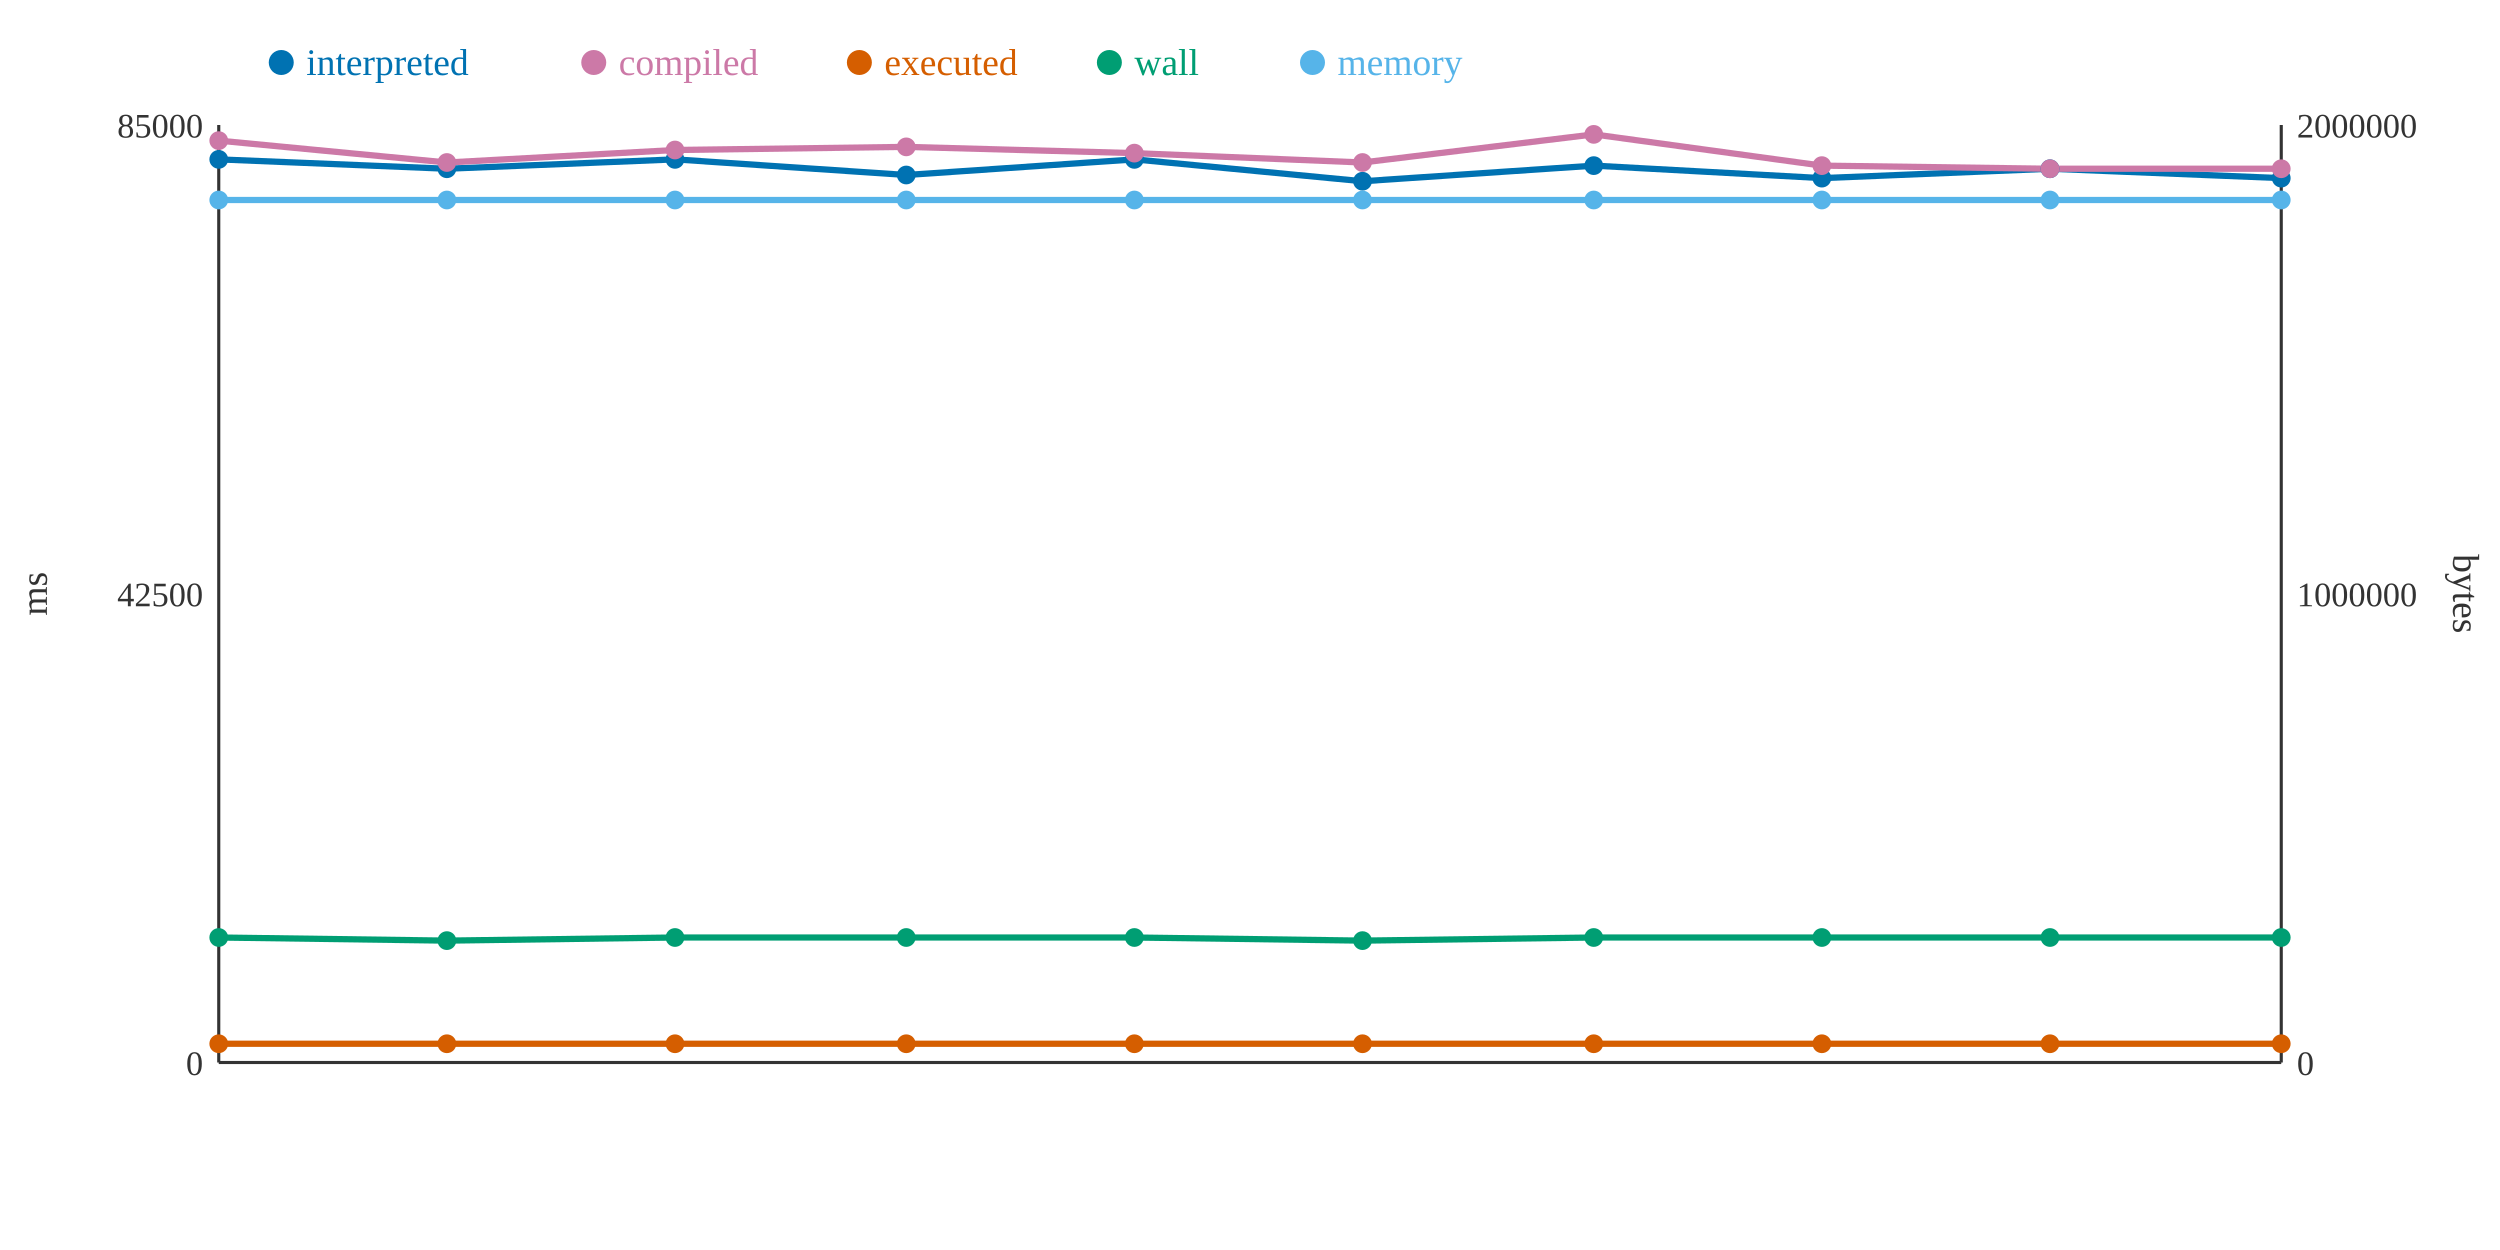
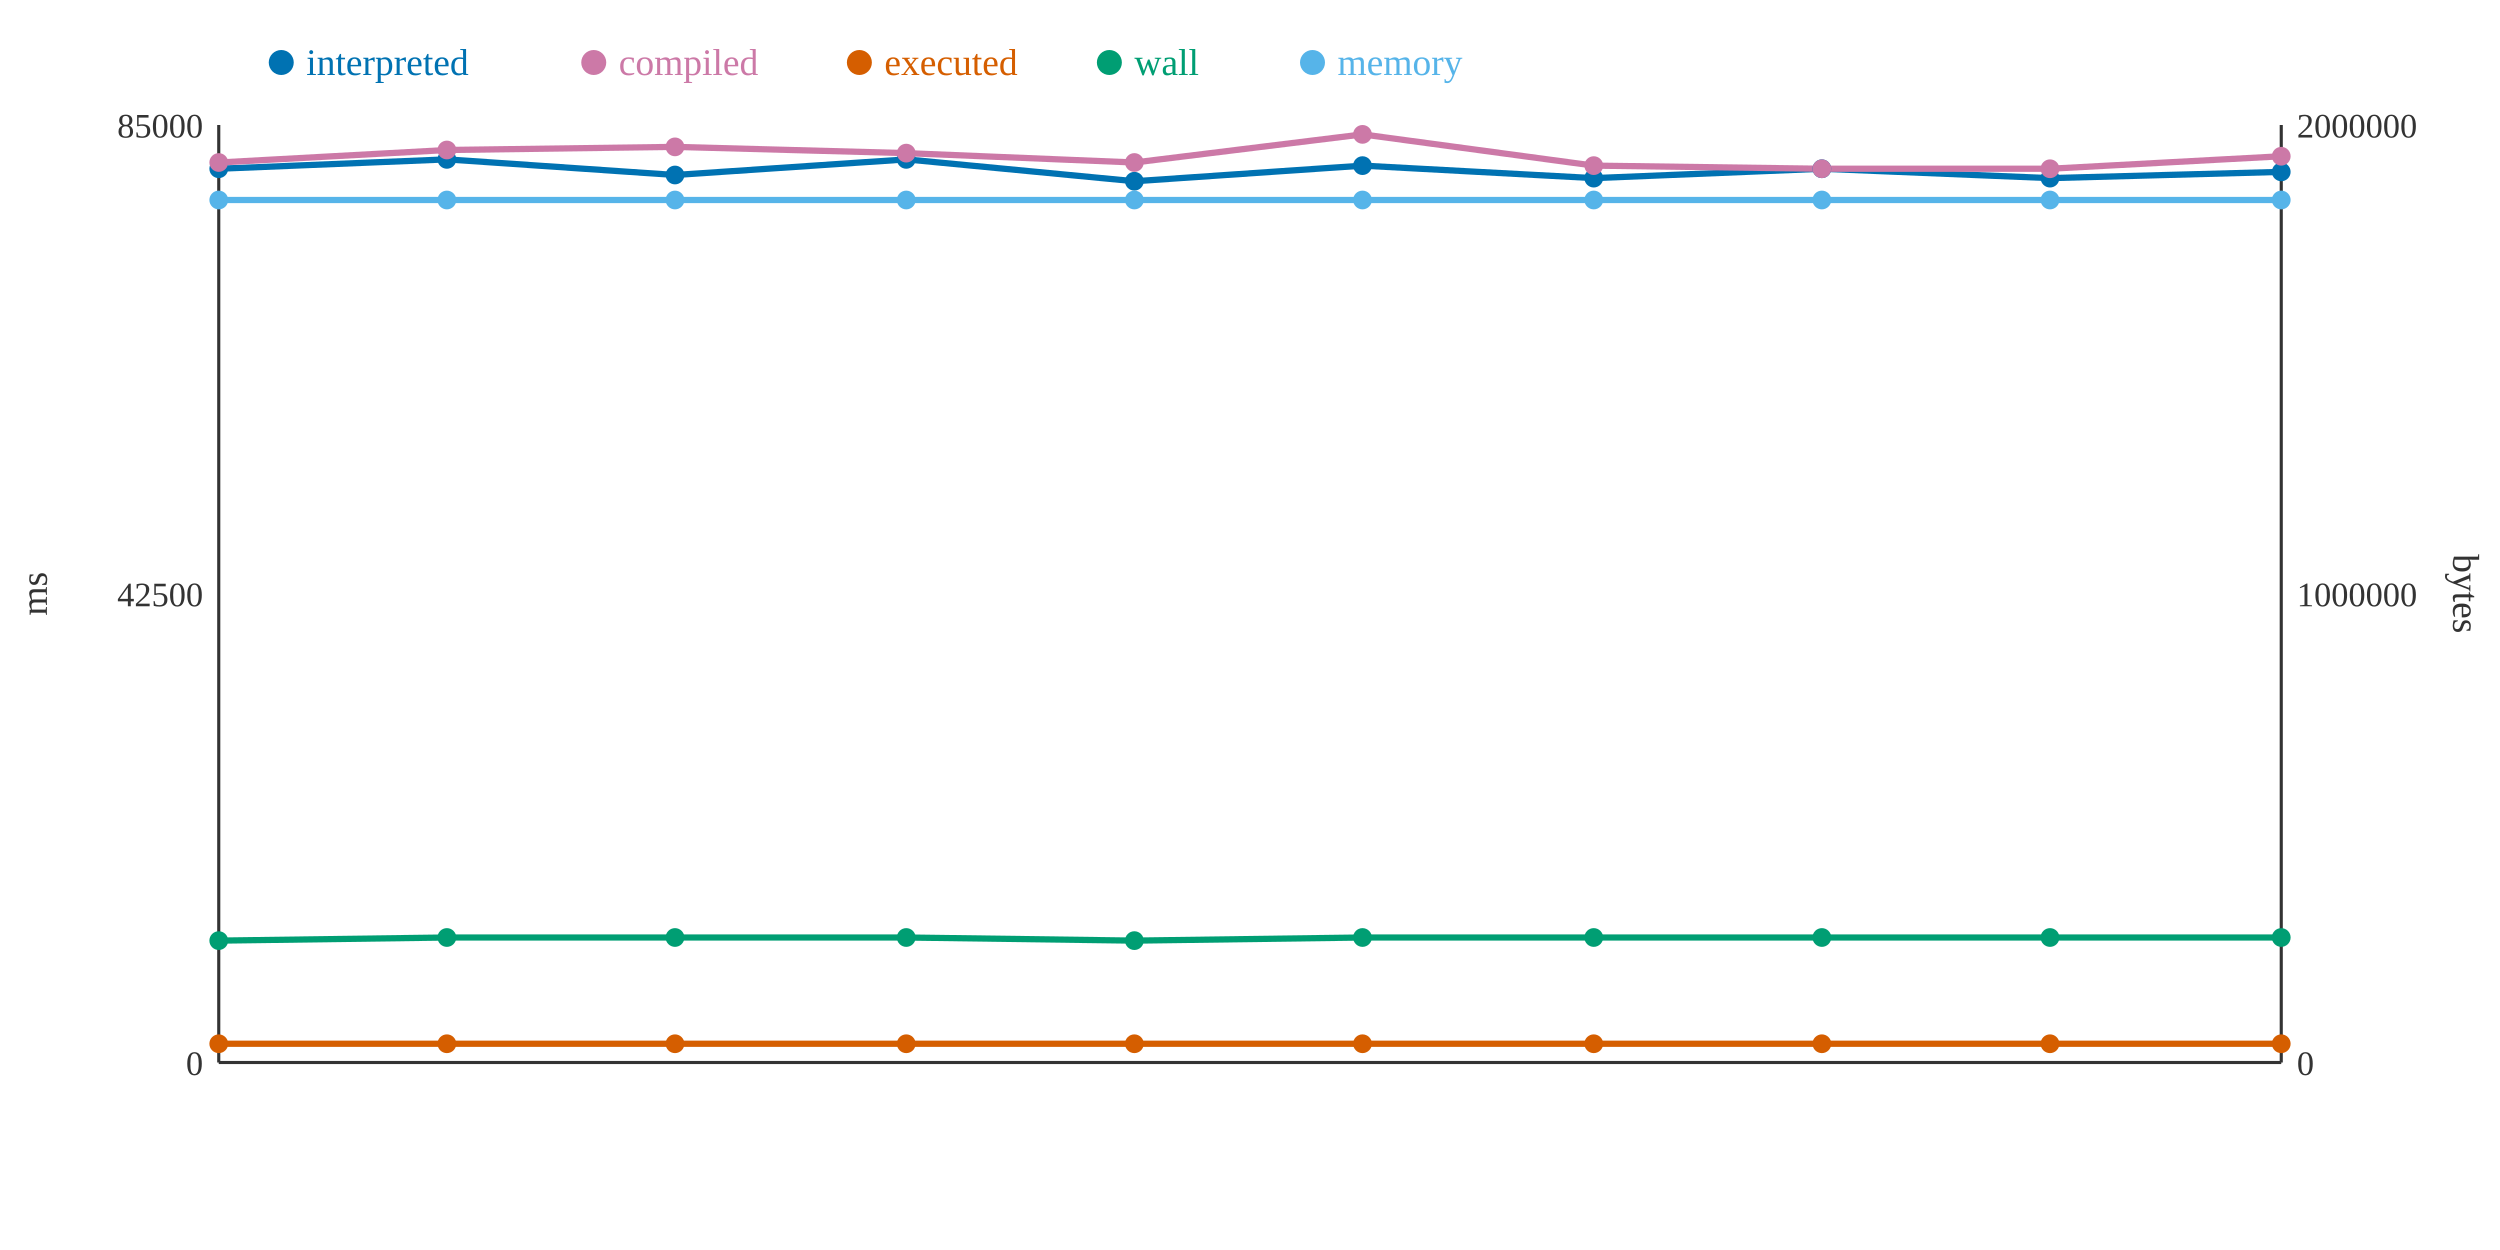
<svg xmlns="http://www.w3.org/2000/svg" width="800" height="400">
  <rect width="800" height="400" fill="white" />
  <line x1="70" y1="40" x2="70" y2="340" stroke="#333" stroke-width="1" />
  <line x1="70" y1="340" x2="730" y2="340" stroke="#333" stroke-width="1" />
  <line x1="730" y1="40" x2="730" y2="340" stroke="#333" stroke-width="1" />
  <text x="65" y="344" text-anchor="end" font-size="11" fill="#333">0</text>
  <text x="65" y="194" text-anchor="end" font-size="11" fill="#333">42500</text>
  <text x="65" y="44" text-anchor="end" font-size="11" fill="#333">85000</text>
  <text x="15" y="190" text-anchor="middle" font-size="12" fill="#333" transform="rotate(-90 15 190)">ms</text>
  <text x="735" y="344" text-anchor="start" font-size="11" fill="#333">0</text>
  <text x="735" y="194" text-anchor="start" font-size="11" fill="#333">1000000</text>
  <text x="735" y="44" text-anchor="start" font-size="11" fill="#333">2000000</text>
  <text x="785" y="190" text-anchor="middle" font-size="12" fill="#333" transform="rotate(90 785 190)">bytes</text>
-   <polyline points="70,51 143,54 216,51 290,56 363,51 436,58 510,53 583,57 656,54 730,57" fill="none" stroke="#0072B2" stroke-width="2" />
-   <polyline points="70,45 143,52 216,48 290,47 363,49 436,52 510,43 583,53 656,54 730,54" fill="none" stroke="#CC79A7" stroke-width="2" />
+   <polyline points="70,54 143,51 216,56 290,51 363,58 436,53 510,57 583,54 656,57 730,55" fill="none" stroke="#0072B2" stroke-width="2" />
+   <polyline points="70,52 143,48 216,47 290,49 363,52 436,43 510,53 583,54 656,54 730,50" fill="none" stroke="#CC79A7" stroke-width="2" />
  <polyline points="70,334 143,334 216,334 290,334 363,334 436,334 510,334 583,334 656,334 730,334" fill="none" stroke="#D55E00" stroke-width="2" />
-   <polyline points="70,300 143,301 216,300 290,300 363,300 436,301 510,300 583,300 656,300 730,300" fill="none" stroke="#009E73" stroke-width="2" />
+   <polyline points="70,301 143,300 216,300 290,300 363,301 436,300 510,300 583,300 656,300 730,300" fill="none" stroke="#009E73" stroke-width="2" />
  <polyline points="70,64 143,64 216,64 290,64 363,64 436,64 510,64 583,64 656,64 730,64" fill="none" stroke="#56B4E9" stroke-width="2" />
-   <circle cx="70" cy="51" r="3" fill="#0072B2" />
-   <circle cx="70" cy="45" r="3" fill="#CC79A7" />
+   <circle cx="70" cy="54" r="3" fill="#0072B2" />
+   <circle cx="70" cy="52" r="3" fill="#CC79A7" />
  <circle cx="70" cy="334" r="3" fill="#D55E00" />
-   <circle cx="70" cy="300" r="3" fill="#009E73" />
+   <circle cx="70" cy="301" r="3" fill="#009E73" />
  <circle cx="70" cy="64" r="3" fill="#56B4E9" />
-   <circle cx="143" cy="54" r="3" fill="#0072B2" />
-   <circle cx="143" cy="52" r="3" fill="#CC79A7" />
+   <circle cx="143" cy="51" r="3" fill="#0072B2" />
+   <circle cx="143" cy="48" r="3" fill="#CC79A7" />
  <circle cx="143" cy="334" r="3" fill="#D55E00" />
-   <circle cx="143" cy="301" r="3" fill="#009E73" />
+   <circle cx="143" cy="300" r="3" fill="#009E73" />
  <circle cx="143" cy="64" r="3" fill="#56B4E9" />
-   <circle cx="216" cy="51" r="3" fill="#0072B2" />
-   <circle cx="216" cy="48" r="3" fill="#CC79A7" />
+   <circle cx="216" cy="56" r="3" fill="#0072B2" />
+   <circle cx="216" cy="47" r="3" fill="#CC79A7" />
  <circle cx="216" cy="334" r="3" fill="#D55E00" />
  <circle cx="216" cy="300" r="3" fill="#009E73" />
  <circle cx="216" cy="64" r="3" fill="#56B4E9" />
-   <circle cx="290" cy="56" r="3" fill="#0072B2" />
-   <circle cx="290" cy="47" r="3" fill="#CC79A7" />
+   <circle cx="290" cy="51" r="3" fill="#0072B2" />
+   <circle cx="290" cy="49" r="3" fill="#CC79A7" />
  <circle cx="290" cy="334" r="3" fill="#D55E00" />
  <circle cx="290" cy="300" r="3" fill="#009E73" />
  <circle cx="290" cy="64" r="3" fill="#56B4E9" />
-   <circle cx="363" cy="51" r="3" fill="#0072B2" />
-   <circle cx="363" cy="49" r="3" fill="#CC79A7" />
+   <circle cx="363" cy="58" r="3" fill="#0072B2" />
+   <circle cx="363" cy="52" r="3" fill="#CC79A7" />
  <circle cx="363" cy="334" r="3" fill="#D55E00" />
-   <circle cx="363" cy="300" r="3" fill="#009E73" />
+   <circle cx="363" cy="301" r="3" fill="#009E73" />
  <circle cx="363" cy="64" r="3" fill="#56B4E9" />
-   <circle cx="436" cy="58" r="3" fill="#0072B2" />
-   <circle cx="436" cy="52" r="3" fill="#CC79A7" />
+   <circle cx="436" cy="53" r="3" fill="#0072B2" />
+   <circle cx="436" cy="43" r="3" fill="#CC79A7" />
  <circle cx="436" cy="334" r="3" fill="#D55E00" />
-   <circle cx="436" cy="301" r="3" fill="#009E73" />
+   <circle cx="436" cy="300" r="3" fill="#009E73" />
  <circle cx="436" cy="64" r="3" fill="#56B4E9" />
-   <circle cx="510" cy="53" r="3" fill="#0072B2" />
-   <circle cx="510" cy="43" r="3" fill="#CC79A7" />
+   <circle cx="510" cy="57" r="3" fill="#0072B2" />
+   <circle cx="510" cy="53" r="3" fill="#CC79A7" />
  <circle cx="510" cy="334" r="3" fill="#D55E00" />
  <circle cx="510" cy="300" r="3" fill="#009E73" />
  <circle cx="510" cy="64" r="3" fill="#56B4E9" />
-   <circle cx="583" cy="57" r="3" fill="#0072B2" />
-   <circle cx="583" cy="53" r="3" fill="#CC79A7" />
+   <circle cx="583" cy="54" r="3" fill="#0072B2" />
+   <circle cx="583" cy="54" r="3" fill="#CC79A7" />
  <circle cx="583" cy="334" r="3" fill="#D55E00" />
  <circle cx="583" cy="300" r="3" fill="#009E73" />
  <circle cx="583" cy="64" r="3" fill="#56B4E9" />
-   <circle cx="656" cy="54" r="3" fill="#0072B2" />
+   <circle cx="656" cy="57" r="3" fill="#0072B2" />
  <circle cx="656" cy="54" r="3" fill="#CC79A7" />
  <circle cx="656" cy="334" r="3" fill="#D55E00" />
  <circle cx="656" cy="300" r="3" fill="#009E73" />
  <circle cx="656" cy="64" r="3" fill="#56B4E9" />
-   <circle cx="730" cy="57" r="3" fill="#0072B2" />
-   <circle cx="730" cy="54" r="3" fill="#CC79A7" />
+   <circle cx="730" cy="55" r="3" fill="#0072B2" />
+   <circle cx="730" cy="50" r="3" fill="#CC79A7" />
  <circle cx="730" cy="334" r="3" fill="#D55E00" />
  <circle cx="730" cy="300" r="3" fill="#009E73" />
  <circle cx="730" cy="64" r="3" fill="#56B4E9" />
  <circle cx="90" cy="20" r="4" fill="#0072B2" />
  <text x="98" y="24" text-anchor="start" font-size="12" fill="#0072B2">interpreted</text>
  <circle cx="190" cy="20" r="4" fill="#CC79A7" />
  <text x="198" y="24" text-anchor="start" font-size="12" fill="#CC79A7">compiled</text>
  <circle cx="275" cy="20" r="4" fill="#D55E00" />
  <text x="283" y="24" text-anchor="start" font-size="12" fill="#D55E00">executed</text>
  <circle cx="355" cy="20" r="4" fill="#009E73" />
  <text x="363" y="24" text-anchor="start" font-size="12" fill="#009E73">wall</text>
  <circle cx="420" cy="20" r="4" fill="#56B4E9" />
  <text x="428" y="24" text-anchor="start" font-size="12" fill="#56B4E9">memory</text>
</svg>
